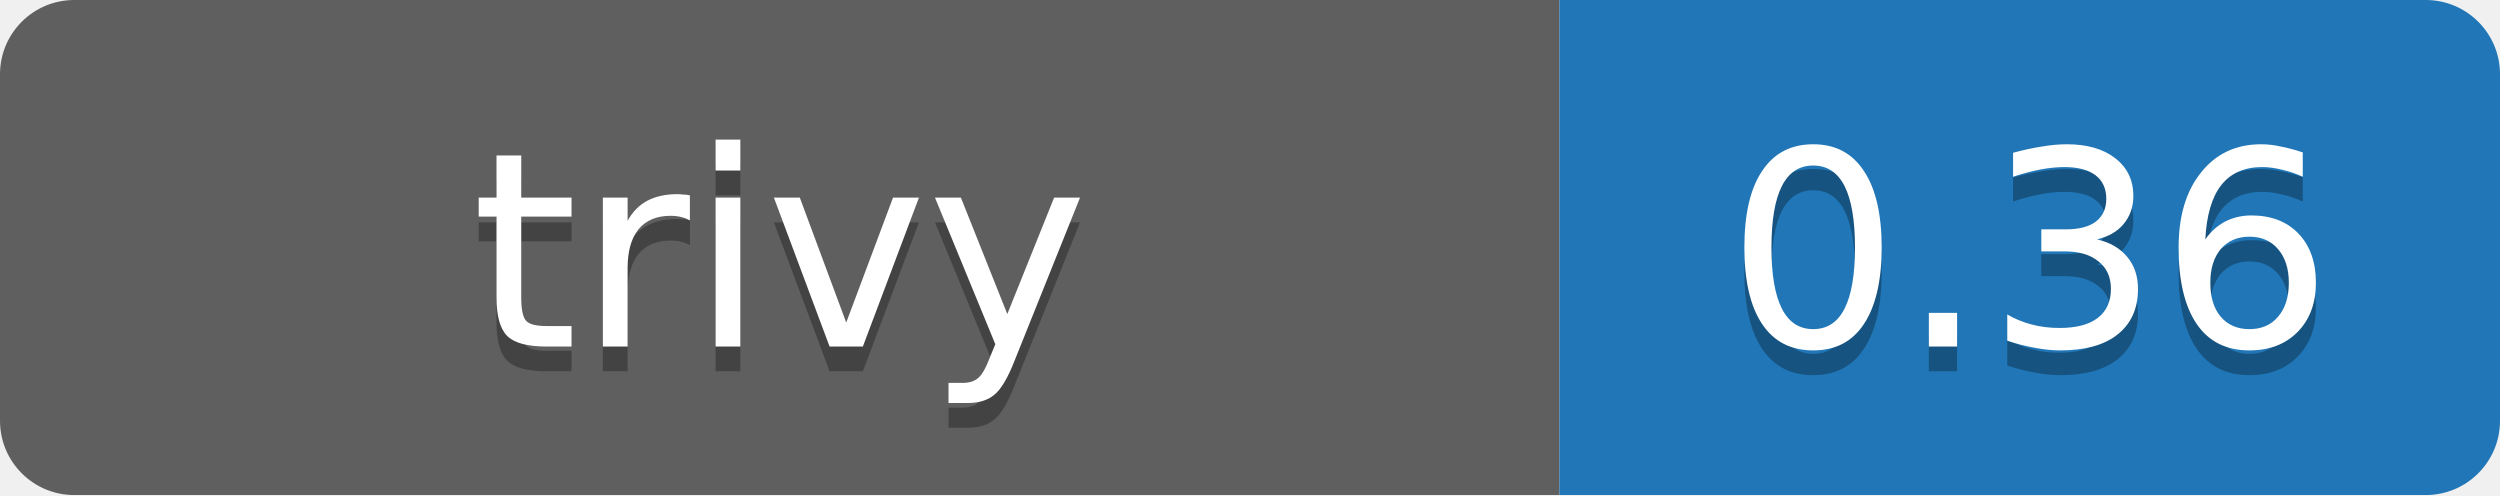
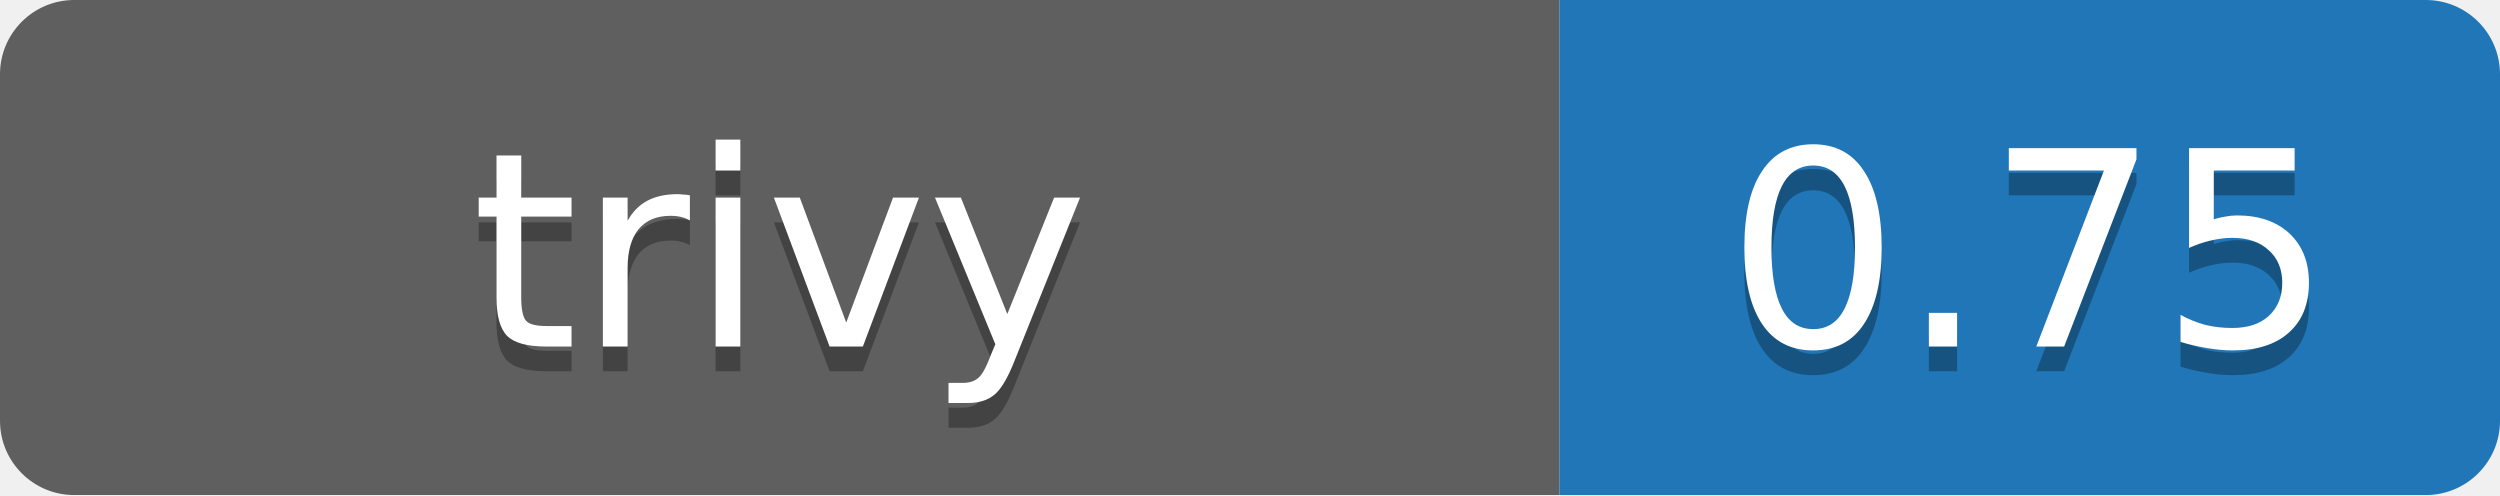
<svg xmlns="http://www.w3.org/2000/svg" width="101" height="20" viewBox="0 0 101 20">
  <linearGradient id="b" x2="0" y2="100%">
    <stop offset="0" stop-color="#bbb" stop-opacity=".1" />
    <stop offset="1" stop-color="#bbb" stop-opacity=".1" />
  </linearGradient>
  <mask id="a">
    <rect width="101" height="20" rx="3" fill="#fff" />
  </mask>
  <g mask="url(#a)">
    <path fill="#555" d="M0 0h63v20H0z" />
    <path fill="#0f6fb6" d="M63 0h38v20H63z" />
    <path fill="url(#b)" d="M0 0h101v20H0z" />
  </g>
  <g fill="#fff" text-anchor="middle" font-family="DejaVu Sans,Verdana,Geneva,sans-serif" font-size="11">
    <text x="31.5" y="15" fill="#010101" fill-opacity=".3">trivy</text>
    <text x="31.5" y="14">trivy</text>
-     <text x="82" y="15" fill="#010101" fill-opacity=".3">0.36</text>
-     <text x="82" y="14">0.36</text>
+     <text x="82" y="15" fill="#010101" fill-opacity=".3">0.75</text>
+     <text x="82" y="14">0.75</text>
  </g>
</svg>
